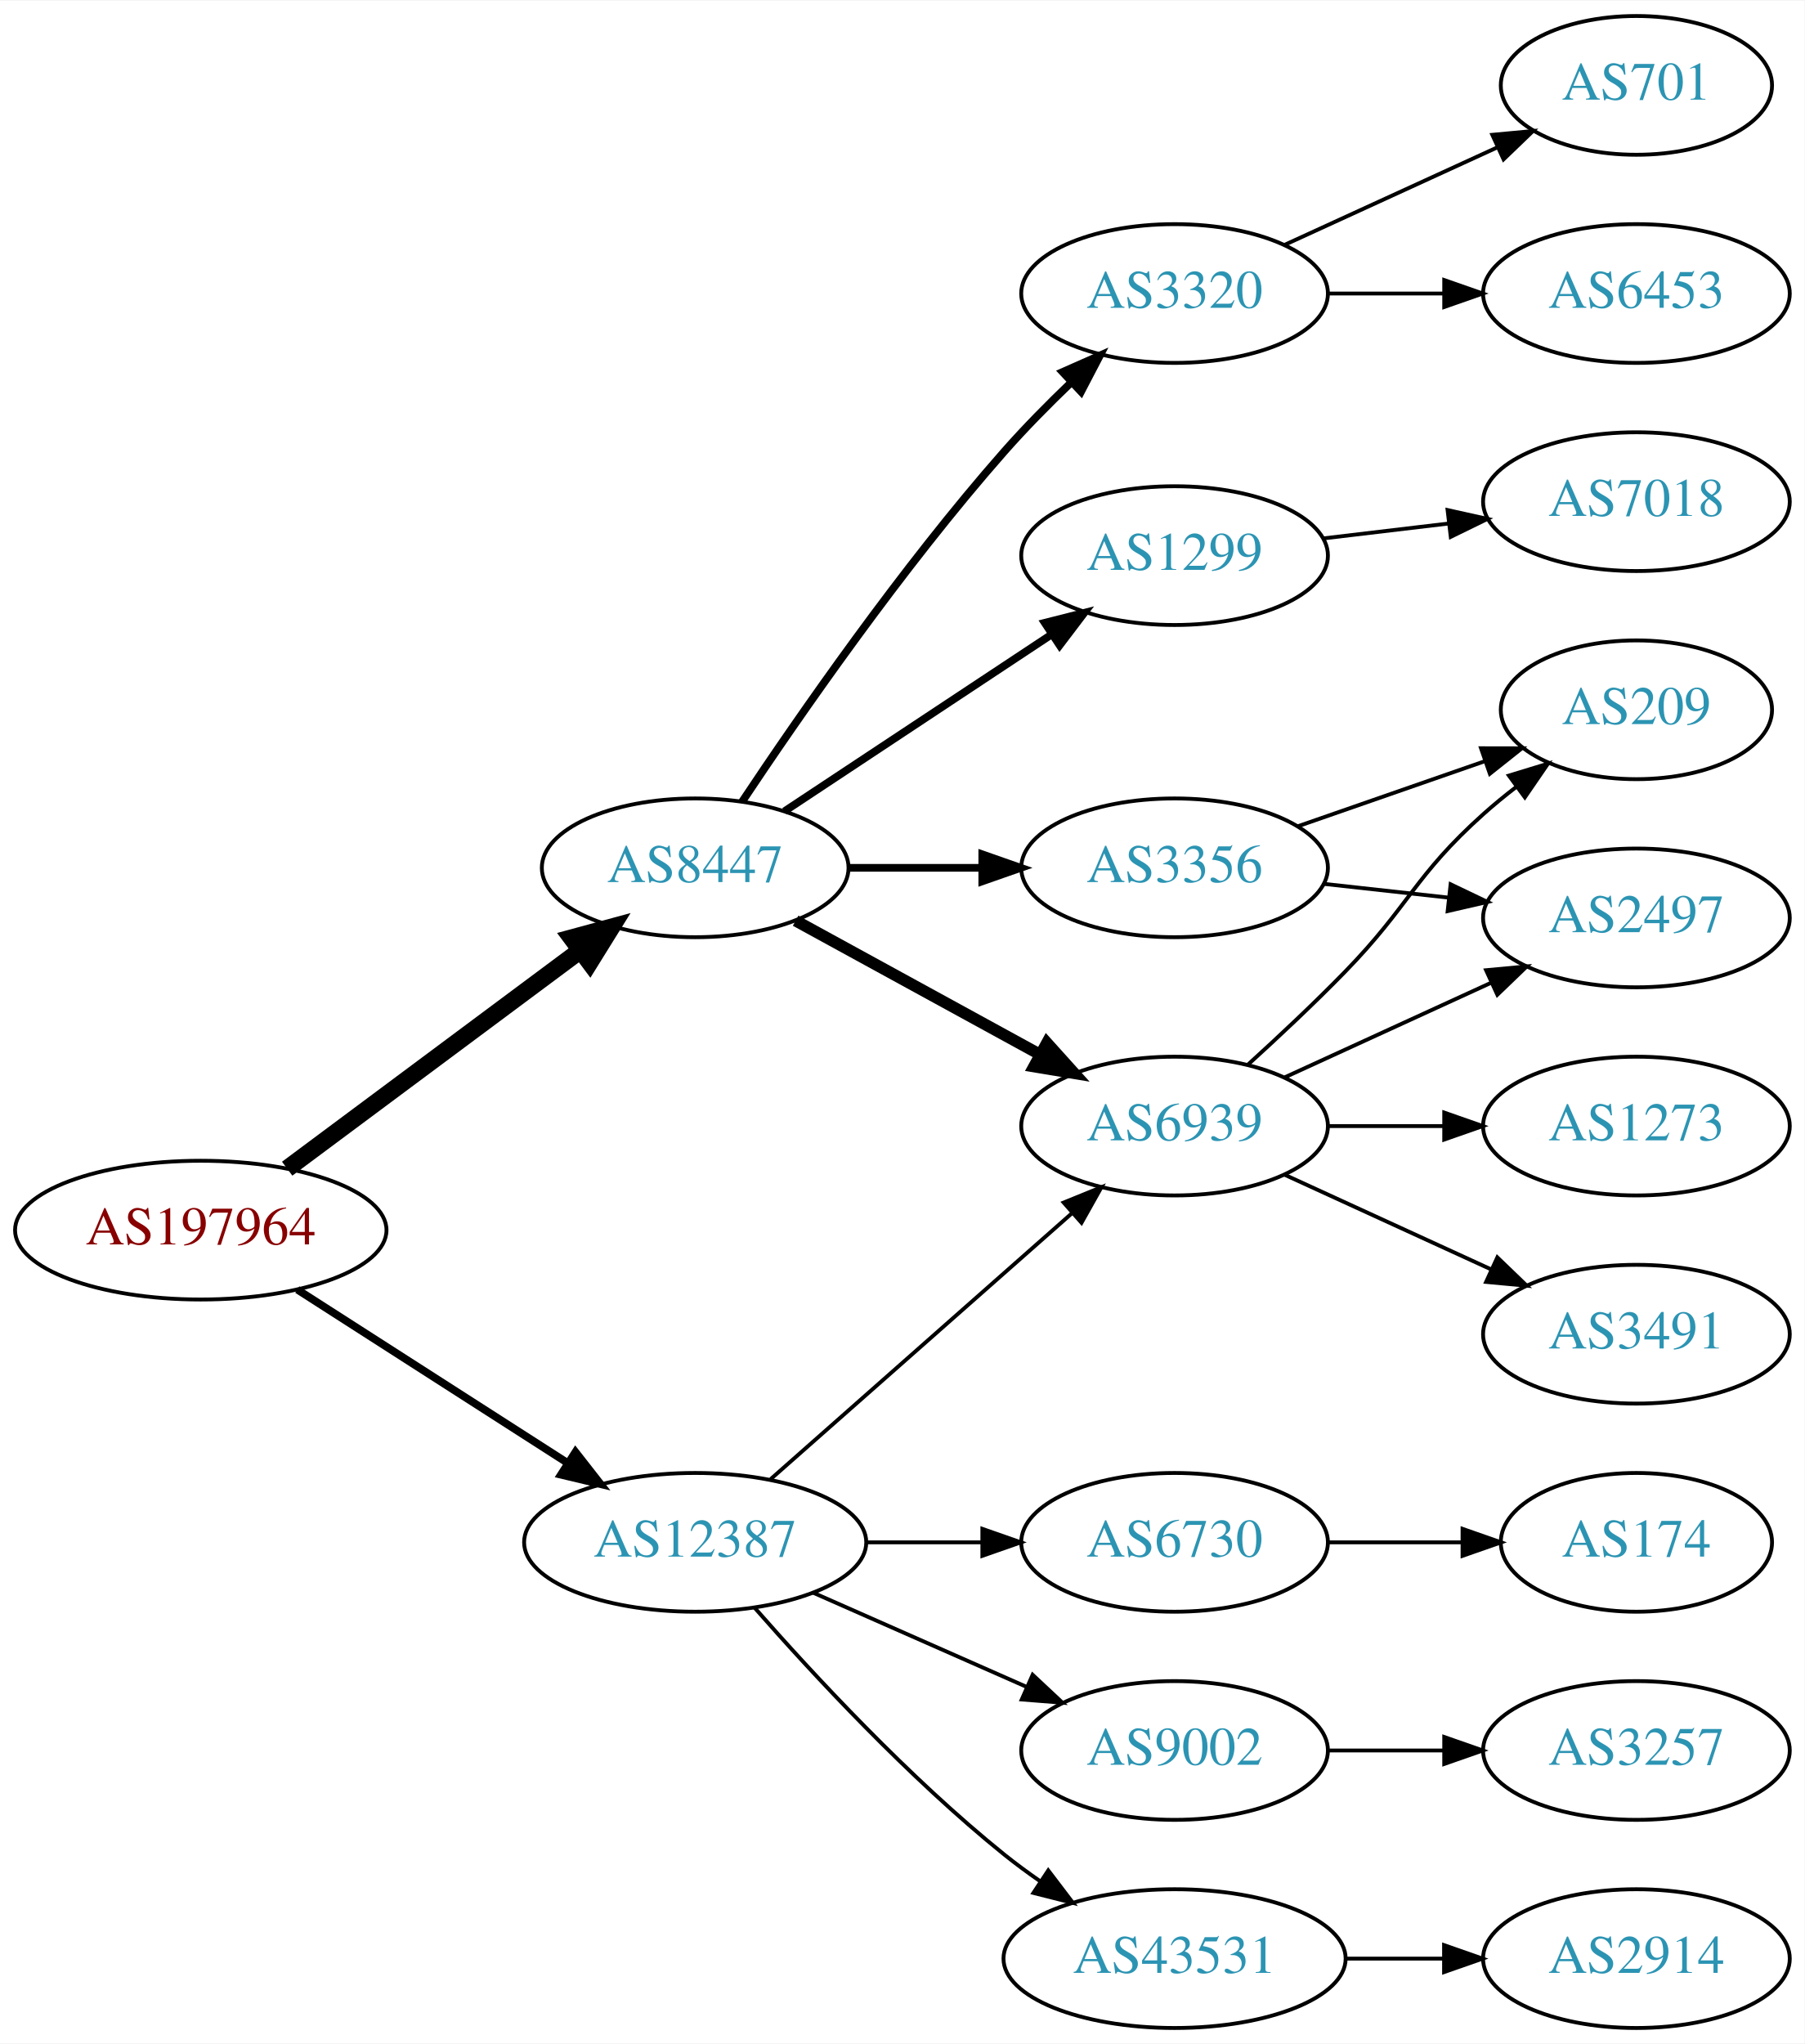
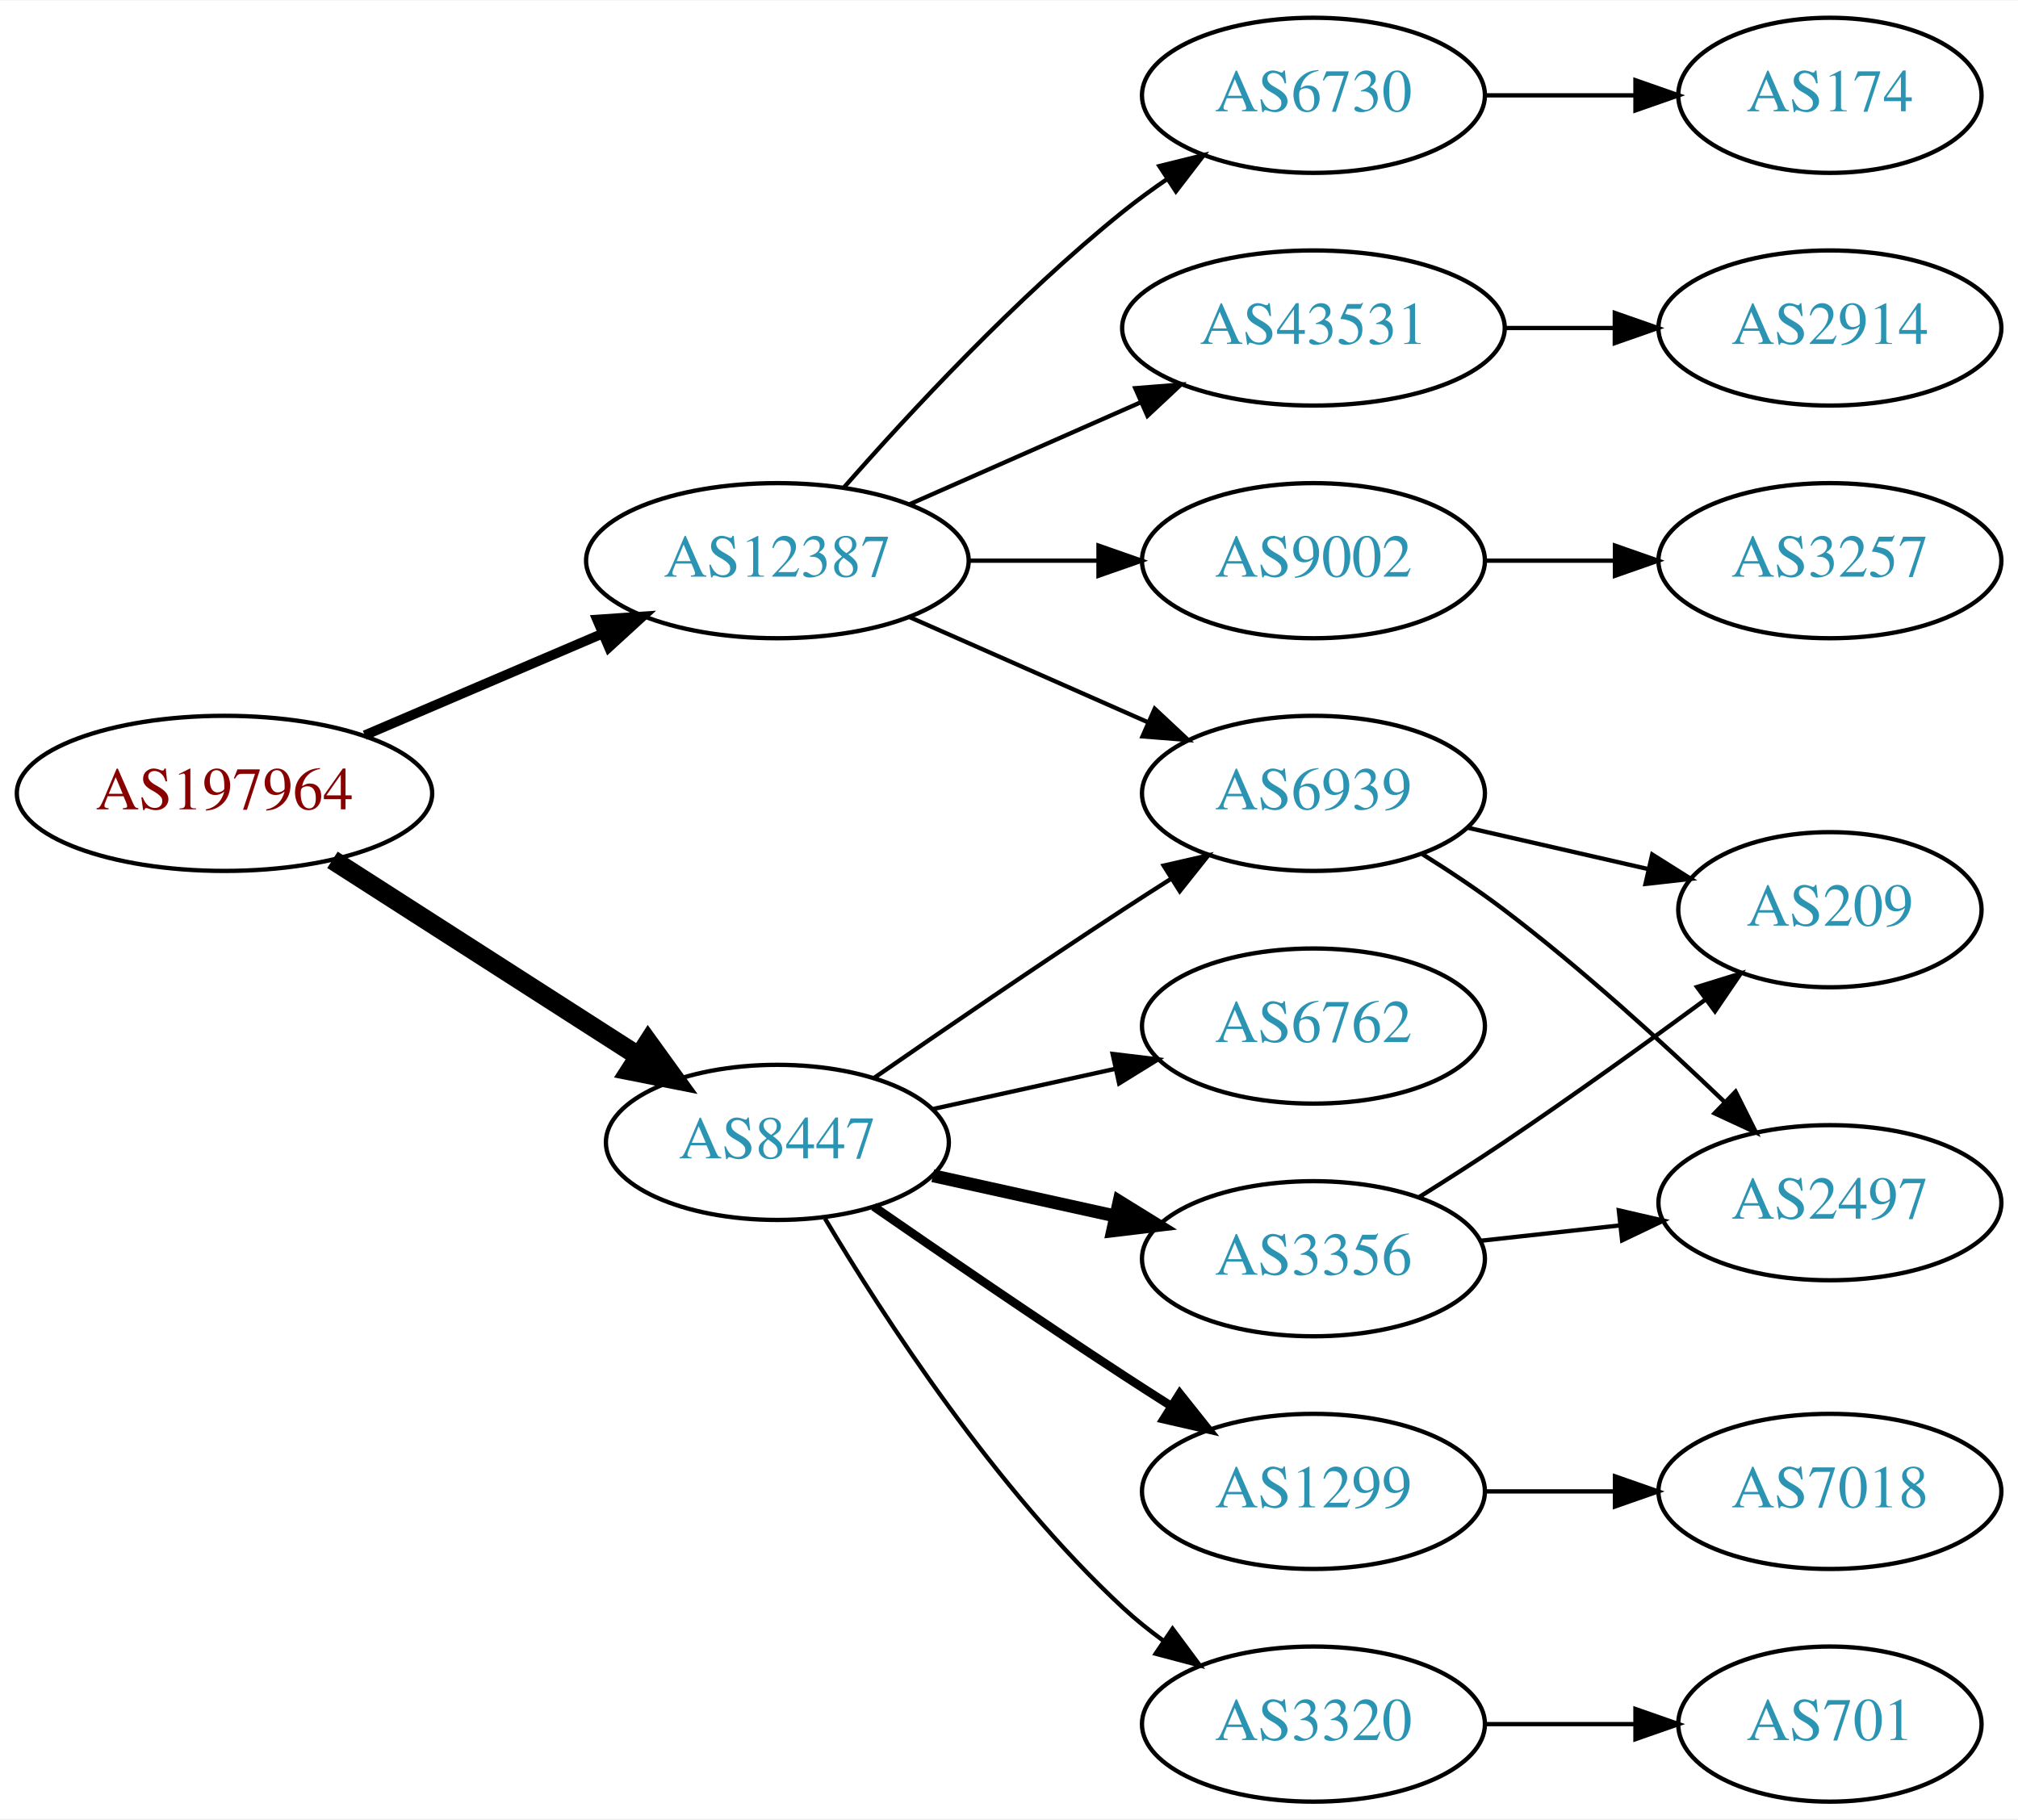
- <svg xmlns="http://www.w3.org/2000/svg" xmlns:xlink="http://www.w3.org/1999/xlink" width="468pt" height="530pt" viewBox="0.00 0.00 468.27 530.00">
-   <g id="graph0" class="graph" transform="scale(1 1) rotate(0) translate(4 526)">
-     <polygon fill="white" stroke="none" points="-4,4 -4,-526 464.269,-526 464.269,4 -4,4" />
+ <svg xmlns="http://www.w3.org/2000/svg" xmlns:xlink="http://www.w3.org/1999/xlink" width="468pt" height="422pt" viewBox="0.00 0.00 468.27 422.00">
+   <g id="graph0" class="graph" transform="scale(1 1) rotate(0) translate(4 418)">
+     <polygon fill="white" stroke="none" points="-4,4 -4,-418 464.269,-418 464.269,4 -4,4" />
    <g id="node1" class="node">
      <g id="a_node1">
        <a xlink:href="/asn/197964" xlink:title="AS197964 ~ Julius Blum GmbH [AT]">
-           <ellipse fill="#ffffff" stroke="black" cx="48.096" cy="-207" rx="48.192" ry="18" />
-           <text text-anchor="middle" x="48.096" y="-203.3" font-family="Times,serif" font-size="14.00" fill="#880000">AS197964</text>
+           <ellipse fill="#ffffff" stroke="black" cx="48.096" cy="-234" rx="48.192" ry="18" />
+           <text text-anchor="middle" x="48.096" y="-230.3" font-family="Times,serif" font-size="14.00" fill="#880000">AS197964</text>
        </a>
      </g>
    </g>
    <g id="node2" class="node">
      <g id="a_node2">
        <a xlink:href="/asn/8447" xlink:title="AS8447 ~ A1 Telekom Austria AG [AT]">
-           <ellipse fill="#ffffff" stroke="black" cx="176.388" cy="-301" rx="39.794" ry="18" />
-           <text text-anchor="middle" x="176.388" y="-297.3" font-family="Times,serif" font-size="14.00" fill="#2c94b3">AS8447</text>
+           <ellipse fill="#ffffff" stroke="black" cx="176.388" cy="-153" rx="39.794" ry="18" />
+           <text text-anchor="middle" x="176.388" y="-149.3" font-family="Times,serif" font-size="14.00" fill="#2c94b3">AS8447</text>
        </a>
      </g>
    </g>
    <g id="edge1" class="edge">
-       <path fill="none" stroke="black" stroke-width="4.5" d="M70.519,-222.946C91.454,-238.527 123.461,-262.351 146.609,-279.58" />
-       <polygon fill="black" stroke="black" stroke-width="4.5" points="144.326,-282.789 154.699,-285.601 149.028,-276.472 144.326,-282.789" />
+       <path fill="none" stroke="black" stroke-width="4.5" d="M73.147,-218.574C93.276,-205.664 122.141,-187.151 144.071,-173.085" />
+       <polygon fill="black" stroke="black" stroke-width="4.5" points="146.408,-176.264 152.7,-167.551 142.156,-169.636 146.408,-176.264" />
    </g>
    <g id="node3" class="node">
      <g id="a_node3">
        <a xlink:href="/asn/12387" xlink:title="AS12387 ~ TON Total optical Networks AG [CH]">
-           <ellipse fill="#ffffff" stroke="black" cx="176.388" cy="-126" rx="44.393" ry="18" />
-           <text text-anchor="middle" x="176.388" y="-122.3" font-family="Times,serif" font-size="14.00" fill="#2c94b3">AS12387</text>
+           <ellipse fill="#ffffff" stroke="black" cx="176.388" cy="-288" rx="44.393" ry="18" />
+           <text text-anchor="middle" x="176.388" y="-284.3" font-family="Times,serif" font-size="14.00" fill="#2c94b3">AS12387</text>
        </a>
      </g>
    </g>
    <g id="edge2" class="edge">
-       <path fill="none" stroke="black" stroke-width="2" d="M73.147,-191.574C93.024,-178.826 121.421,-160.613 143.246,-146.615" />
-       <polygon fill="black" stroke="black" stroke-width="2" points="145.325,-149.439 151.853,-141.095 141.546,-143.547 145.325,-149.439" />
+       <path fill="none" stroke="black" stroke-width="2.25" d="M80.639,-247.487C97.283,-254.604 117.873,-263.408 135.604,-270.989" />
+       <polygon fill="black" stroke="black" stroke-width="2.25" points="134.545,-274.343 145.116,-275.057 137.297,-267.907 134.545,-274.343" />
    </g>
    <g id="node4" class="node">
      <g id="a_node4">
-         <a xlink:href="/asn/1299" xlink:title="AS1299 ~ Telia Carrier [EU]">
-           <ellipse fill="#ffffff" stroke="black" cx="300.78" cy="-382" rx="39.794" ry="18" />
-           <text text-anchor="middle" x="300.78" y="-378.3" font-family="Times,serif" font-size="14.00" fill="#2c94b3">AS1299</text>
+         <a xlink:href="/asn/3356" xlink:title="AS3356 ~ Level 3 Parent, LLC [US]">
+           <ellipse fill="#ffffff" stroke="black" cx="300.78" cy="-126" rx="39.794" ry="18" />
+           <text text-anchor="middle" x="300.78" y="-122.3" font-family="Times,serif" font-size="14.00" fill="#2c94b3">AS3356</text>
        </a>
      </g>
    </g>
    <g id="edge3" class="edge">
-       <path fill="none" stroke="black" stroke-width="2" d="M199.552,-315.668C218.926,-328.491 247.259,-347.241 268.862,-361.538" />
-       <polygon fill="black" stroke="black" stroke-width="2" points="267.096,-364.567 277.367,-367.167 270.959,-358.729 267.096,-364.567" />
+       <path fill="none" stroke="black" stroke-width="3" d="M212.46,-145.263C225.647,-142.354 240.827,-139.005 254.793,-135.924" />
+       <polygon fill="black" stroke="black" stroke-width="3" points="255.691,-139.31 264.702,-133.738 254.183,-132.475 255.691,-139.31" />
    </g>
    <g id="node5" class="node">
      <g id="a_node5">
-         <a xlink:href="/asn/3356" xlink:title="AS3356 ~ Level 3 Parent, LLC [US]">
-           <ellipse fill="#ffffff" stroke="black" cx="300.78" cy="-301" rx="39.794" ry="18" />
-           <text text-anchor="middle" x="300.78" y="-297.3" font-family="Times,serif" font-size="14.00" fill="#2c94b3">AS3356</text>
+         <a xlink:href="/asn/1299" xlink:title="AS1299 ~ Telia Carrier [EU]">
+           <ellipse fill="#ffffff" stroke="black" cx="300.78" cy="-72" rx="39.794" ry="18" />
+           <text text-anchor="middle" x="300.78" y="-68.3" font-family="Times,serif" font-size="14.00" fill="#2c94b3">AS1299</text>
        </a>
      </g>
    </g>
    <g id="edge4" class="edge">
-       <path fill="none" stroke="black" stroke-width="2" d="M216.113,-301C227.052,-301 239.102,-301 250.568,-301" />
-       <polygon fill="black" stroke="black" stroke-width="2" points="250.886,-304.5 260.886,-301 250.886,-297.5 250.886,-304.5" />
+       <path fill="none" stroke="black" stroke-width="2" d="M198.745,-138.099C214.596,-127.123 236.799,-111.921 256.584,-99 260.166,-96.661 263.936,-94.241 267.696,-91.856" />
+       <polygon fill="black" stroke="black" stroke-width="2" points="269.759,-94.693 276.357,-86.404 266.03,-88.769 269.759,-94.693" />
    </g>
    <g id="node6" class="node">
      <g id="a_node6">
        <a xlink:href="/asn/6939" xlink:title="AS6939 ~ Hurricane Electric LLC [US]">
          <ellipse fill="#ffffff" stroke="black" cx="300.78" cy="-234" rx="39.794" ry="18" />
          <text text-anchor="middle" x="300.78" y="-230.3" font-family="Times,serif" font-size="14.00" fill="#2c94b3">AS6939</text>
        </a>
      </g>
    </g>
    <g id="edge5" class="edge">
-       <path fill="none" stroke="black" stroke-width="3" d="M202.451,-287.28C220.766,-277.253 245.81,-263.544 265.906,-252.543" />
-       <polygon fill="black" stroke="black" stroke-width="3" points="267.659,-255.574 274.75,-247.702 264.298,-249.434 267.659,-255.574" />
+       <path fill="none" stroke="black" d="M198.745,-167.901C214.596,-178.877 236.799,-194.079 256.584,-207 260.166,-209.339 263.936,-211.759 267.696,-214.144" />
+       <polygon fill="black" stroke="black" points="266.03,-217.231 276.357,-219.596 269.759,-211.307 266.03,-217.231" />
    </g>
    <g id="node7" class="node">
      <g id="a_node7">
+         <a xlink:href="/asn/6762" xlink:title="AS6762 ~ TELECOM ITALIA SPARKLE S.p.A. [IT]">
+           <ellipse fill="#ffffff" stroke="black" cx="300.78" cy="-180" rx="39.794" ry="18" />
+           <text text-anchor="middle" x="300.78" y="-176.3" font-family="Times,serif" font-size="14.00" fill="#2c94b3">AS6762</text>
+         </a>
+       </g>
+     </g>
+     <g id="edge6" class="edge">
+       <path fill="none" stroke="black" d="M212.46,-160.737C225.647,-163.646 240.827,-166.995 254.793,-170.076" />
+       <polygon fill="black" stroke="black" points="254.183,-173.525 264.702,-172.262 255.691,-166.69 254.183,-173.525" />
+     </g>
+     <g id="node8" class="node">
+       <g id="a_node8">
        <a xlink:href="/asn/3320" xlink:title="AS3320 ~ DTAG [DE]">
-           <ellipse fill="#ffffff" stroke="black" cx="300.78" cy="-450" rx="39.794" ry="18" />
-           <text text-anchor="middle" x="300.78" y="-446.3" font-family="Times,serif" font-size="14.00" fill="#2c94b3">AS3320</text>
-         </a>
-       </g>
-     </g>
-     <g id="edge6" class="edge">
-       <path fill="none" stroke="black" stroke-width="2" d="M188.58,-318.178C203.177,-340.105 229.997,-378.815 256.584,-409 261.965,-415.11 268.124,-421.341 274.072,-427.04" />
-       <polygon fill="black" stroke="black" stroke-width="2" points="271.729,-429.641 281.419,-433.925 276.515,-424.533 271.729,-429.641" />
-     </g>
-     <g id="edge19" class="edge">
-       <path fill="none" stroke="black" d="M195.976,-142.403C216.794,-160.772 250.67,-190.665 274.029,-211.278" />
-       <polygon fill="black" stroke="black" points="272.001,-214.156 281.815,-218.148 276.632,-208.907 272.001,-214.156" />
+           <ellipse fill="#ffffff" stroke="black" cx="300.78" cy="-18" rx="39.794" ry="18" />
+           <text text-anchor="middle" x="300.78" y="-14.3" font-family="Times,serif" font-size="14.00" fill="#2c94b3">AS3320</text>
+         </a>
+       </g>
+     </g>
+     <g id="edge7" class="edge">
+       <path fill="none" stroke="black" d="M187.433,-135.329C201.004,-112.528 226.937,-72.528 256.584,-45 259.49,-42.301 262.703,-39.72 266.027,-37.297" />
+       <polygon fill="black" stroke="black" points="268.087,-40.13 274.405,-31.625 264.162,-34.333 268.087,-40.13" />
+     </g>
+     <g id="edge14" class="edge">
+       <path fill="none" stroke="black" d="M207.015,-274.928C223.61,-267.607 244.469,-258.403 262.203,-250.579" />
+       <polygon fill="black" stroke="black" points="263.95,-253.634 271.686,-246.395 261.124,-247.23 263.95,-253.634" />
+     </g>
+     <g id="node13" class="node">
+       <g id="a_node13">
+         <a xlink:href="/asn/9002" xlink:title="AS9002 ~ RETN Limited [EU]">
+           <ellipse fill="#ffffff" stroke="black" cx="300.78" cy="-288" rx="39.794" ry="18" />
+           <text text-anchor="middle" x="300.78" y="-284.3" font-family="Times,serif" font-size="14.00" fill="#2c94b3">AS9002</text>
+         </a>
+       </g>
+     </g>
+     <g id="edge15" class="edge">
+       <path fill="none" stroke="black" d="M220.883,-288C230.572,-288 240.909,-288 250.802,-288" />
+       <polygon fill="black" stroke="black" points="250.904,-291.5 260.904,-288 250.904,-284.5 250.904,-291.5" />
+     </g>
+     <g id="node14" class="node">
+       <g id="a_node14">
+         <a xlink:href="/asn/6730" xlink:title="AS6730 ~ Sunrise Communications AG [CH]">
+           <ellipse fill="#ffffff" stroke="black" cx="300.78" cy="-396" rx="39.794" ry="18" />
+           <text text-anchor="middle" x="300.78" y="-392.3" font-family="Times,serif" font-size="14.00" fill="#2c94b3">AS6730</text>
+         </a>
+       </g>
+     </g>
+     <g id="edge16" class="edge">
+       <path fill="none" stroke="black" d="M191.82,-304.983C206.952,-322.229 231.916,-349.148 256.584,-369 259.839,-371.62 263.364,-374.192 266.949,-376.646" />
+       <polygon fill="black" stroke="black" points="265.036,-379.577 275.321,-382.121 268.867,-373.719 265.036,-379.577" />
    </g>
    <g id="node15" class="node">
      <g id="a_node15">
        <a xlink:href="/asn/43531" xlink:title="AS43531 ~ IX Reach Ltd [GB]">
-           <ellipse fill="#ffffff" stroke="black" cx="300.78" cy="-18" rx="44.393" ry="18" />
-           <text text-anchor="middle" x="300.78" y="-14.3" font-family="Times,serif" font-size="14.00" fill="#2c94b3">AS43531</text>
-         </a>
-       </g>
-     </g>
-     <g id="edge16" class="edge">
-       <path fill="none" stroke="black" d="M191.82,-109.017C206.952,-91.772 231.916,-64.852 256.584,-45 259.512,-42.644 262.658,-40.325 265.87,-38.098" />
-       <polygon fill="black" stroke="black" points="268.005,-40.882 274.418,-32.448 264.145,-35.042 268.005,-40.882" />
-     </g>
-     <g id="node16" class="node">
-       <g id="a_node16">
-         <a xlink:href="/asn/6730" xlink:title="AS6730 ~ Sunrise Communications AG [CH]">
-           <ellipse fill="#ffffff" stroke="black" cx="300.78" cy="-126" rx="39.794" ry="18" />
-           <text text-anchor="middle" x="300.78" y="-122.3" font-family="Times,serif" font-size="14.00" fill="#2c94b3">AS6730</text>
+           <ellipse fill="#ffffff" stroke="black" cx="300.78" cy="-342" rx="44.393" ry="18" />
+           <text text-anchor="middle" x="300.78" y="-338.3" font-family="Times,serif" font-size="14.00" fill="#2c94b3">AS43531</text>
        </a>
      </g>
    </g>
    <g id="edge17" class="edge">
-       <path fill="none" stroke="black" d="M220.883,-126C230.572,-126 240.909,-126 250.802,-126" />
-       <polygon fill="black" stroke="black" points="250.904,-129.5 260.904,-126 250.904,-122.5 250.904,-129.5" />
-     </g>
-     <g id="node17" class="node">
-       <g id="a_node17">
-         <a xlink:href="/asn/9002" xlink:title="AS9002 ~ RETN Limited [EU]">
-           <ellipse fill="#ffffff" stroke="black" cx="300.78" cy="-72" rx="39.794" ry="18" />
-           <text text-anchor="middle" x="300.78" y="-68.3" font-family="Times,serif" font-size="14.00" fill="#2c94b3">AS9002</text>
-         </a>
-       </g>
-     </g>
-     <g id="edge18" class="edge">
-       <path fill="none" stroke="black" d="M207.015,-112.928C223.61,-105.607 244.469,-96.403 262.203,-88.579" />
-       <polygon fill="black" stroke="black" points="263.95,-91.634 271.686,-84.395 261.124,-85.23 263.95,-91.634" />
-     </g>
-     <g id="node8" class="node">
-       <g id="a_node8">
-         <a xlink:href="/asn/7018" xlink:title="AS7018 ~ AT&amp;T Services, Inc. [US]">
-           <ellipse fill="#ffffff" stroke="black" cx="420.622" cy="-396" rx="39.794" ry="18" />
-           <text text-anchor="middle" x="420.622" y="-392.3" font-family="Times,serif" font-size="14.00" fill="#2c94b3">AS7018</text>
-         </a>
-       </g>
-     </g>
-     <g id="edge7" class="edge">
-       <path fill="none" stroke="black" d="M339.39,-386.468C349.701,-387.693 361.018,-389.038 371.819,-390.321" />
-       <polygon fill="black" stroke="black" points="371.622,-393.822 381.965,-391.526 372.448,-386.871 371.622,-393.822" />
+       <path fill="none" stroke="black" d="M207.015,-301.072C223.132,-308.183 243.272,-317.069 260.664,-324.742" />
+       <polygon fill="black" stroke="black" points="259.439,-328.027 270.001,-328.861 262.264,-321.622 259.439,-328.027" />
    </g>
    <g id="node9" class="node">
      <g id="a_node9">
        <a xlink:href="/asn/209" xlink:title="AS209 ~ CenturyLink Communications, LLC [US]">
-           <ellipse fill="#ffffff" stroke="black" cx="420.622" cy="-342" rx="35.194" ry="18" />
-           <text text-anchor="middle" x="420.622" y="-338.3" font-family="Times,serif" font-size="14.00" fill="#2c94b3">AS209</text>
+           <ellipse fill="#ffffff" stroke="black" cx="420.622" cy="-207" rx="35.194" ry="18" />
+           <text text-anchor="middle" x="420.622" y="-203.3" font-family="Times,serif" font-size="14.00" fill="#2c94b3">AS209</text>
        </a>
      </g>
    </g>
    <g id="edge8" class="edge">
-       <path fill="none" stroke="black" d="M332.741,-311.772C347.65,-316.959 365.668,-323.228 381.421,-328.709" />
-       <polygon fill="black" stroke="black" points="380.294,-332.023 390.889,-332.003 382.594,-325.411 380.294,-332.023" />
+       <path fill="none" stroke="black" d="M325.28,-140.288C331.721,-144.312 338.666,-148.753 344.976,-153 360.689,-163.577 377.838,-175.924 391.732,-186.139" />
+       <polygon fill="black" stroke="black" points="389.798,-189.062 399.921,-192.19 393.958,-183.432 389.798,-189.062" />
    </g>
    <g id="node10" class="node">
      <g id="a_node10">
        <a xlink:href="/asn/2497" xlink:title="AS2497 ~ Internet Initiative Japan Inc. [JP]">
-           <ellipse fill="#ffffff" stroke="black" cx="420.622" cy="-288" rx="39.794" ry="18" />
-           <text text-anchor="middle" x="420.622" y="-284.3" font-family="Times,serif" font-size="14.00" fill="#2c94b3">AS2497</text>
+           <ellipse fill="#ffffff" stroke="black" cx="420.622" cy="-139" rx="39.794" ry="18" />
+           <text text-anchor="middle" x="420.622" y="-135.3" font-family="Times,serif" font-size="14.00" fill="#2c94b3">AS2497</text>
        </a>
      </g>
    </g>
    <g id="edge9" class="edge">
-       <path fill="none" stroke="black" d="M339.39,-296.851C349.701,-295.713 361.018,-294.465 371.819,-293.274" />
-       <polygon fill="black" stroke="black" points="372.409,-296.73 381.965,-292.154 371.642,-289.772 372.409,-296.73" />
-     </g>
-     <g id="edge11" class="edge">
-       <path fill="none" stroke="black" d="M319.825,-249.946C327.723,-257.118 336.989,-265.799 344.976,-274 361.895,-291.372 362.906,-298.828 380.976,-315 383.617,-317.364 386.471,-319.701 389.39,-321.953" />
-       <polygon fill="black" stroke="black" points="387.532,-324.93 397.666,-328.022 391.672,-319.286 387.532,-324.93" />
-     </g>
-     <g id="edge13" class="edge">
-       <path fill="none" stroke="black" d="M329.409,-246.661C345.366,-253.973 365.636,-263.261 382.919,-271.181" />
-       <polygon fill="black" stroke="black" points="381.617,-274.435 392.167,-275.419 384.534,-268.071 381.617,-274.435" />
+       <path fill="none" stroke="black" d="M339.39,-130.149C349.701,-131.287 361.018,-132.535 371.819,-133.726" />
+       <polygon fill="black" stroke="black" points="371.642,-137.228 381.965,-134.846 372.409,-130.27 371.642,-137.228" />
    </g>
    <g id="node11" class="node">
      <g id="a_node11">
-         <a xlink:href="/asn/1273" xlink:title="AS1273 ~ Vodafone Group PLC [EU]">
-           <ellipse fill="#ffffff" stroke="black" cx="420.622" cy="-234" rx="39.794" ry="18" />
-           <text text-anchor="middle" x="420.622" y="-230.3" font-family="Times,serif" font-size="14.00" fill="#2c94b3">AS1273</text>
-         </a>
-       </g>
+         <a xlink:href="/asn/7018" xlink:title="AS7018 ~ AT&amp;T Services, Inc. [US]">
+           <ellipse fill="#ffffff" stroke="black" cx="420.622" cy="-72" rx="39.794" ry="18" />
+           <text text-anchor="middle" x="420.622" y="-68.3" font-family="Times,serif" font-size="14.00" fill="#2c94b3">AS7018</text>
+         </a>
+       </g>
+     </g>
+     <g id="edge12" class="edge">
+       <path fill="none" stroke="black" d="M340.692,-72C350.246,-72 360.595,-72 370.558,-72" />
+       <polygon fill="black" stroke="black" points="370.751,-75.5 380.75,-72 370.75,-68.5 370.751,-75.5" />
    </g>
    <g id="edge10" class="edge">
-       <path fill="none" stroke="black" d="M340.692,-234C350.246,-234 360.595,-234 370.558,-234" />
-       <polygon fill="black" stroke="black" points="370.751,-237.5 380.75,-234 370.75,-230.5 370.751,-237.5" />
+       <path fill="none" stroke="black" d="M336.499,-226.045C349.592,-223.045 364.614,-219.604 378.255,-216.478" />
+       <polygon fill="black" stroke="black" points="379.396,-219.807 388.362,-214.162 377.833,-212.984 379.396,-219.807" />
+     </g>
+     <g id="edge11" class="edge">
+       <path fill="none" stroke="black" d="M326.059,-219.892C332.371,-215.938 339.056,-211.488 344.976,-207 363.009,-193.327 381.837,-176.152 396.072,-162.484" />
+       <polygon fill="black" stroke="black" points="398.738,-164.773 403.474,-155.296 393.862,-159.752 398.738,-164.773" />
    </g>
    <g id="node12" class="node">
      <g id="a_node12">
-         <a xlink:href="/asn/3491" xlink:title="AS3491 ~ PCCW Global, Inc. [US]">
-           <ellipse fill="#ffffff" stroke="black" cx="420.622" cy="-180" rx="39.794" ry="18" />
-           <text text-anchor="middle" x="420.622" y="-176.3" font-family="Times,serif" font-size="14.00" fill="#2c94b3">AS3491</text>
-         </a>
-       </g>
-     </g>
-     <g id="edge12" class="edge">
-       <path fill="none" stroke="black" d="M329.409,-221.339C345.366,-214.027 365.636,-204.739 382.919,-196.819" />
-       <polygon fill="black" stroke="black" points="384.534,-199.929 392.167,-192.581 381.617,-193.565 384.534,-199.929" />
-     </g>
-     <g id="node13" class="node">
-       <g id="a_node13">
        <a xlink:href="/asn/701" xlink:title="AS701 ~ UUNET [US]">
-           <ellipse fill="#ffffff" stroke="black" cx="420.622" cy="-504" rx="35.194" ry="18" />
-           <text text-anchor="middle" x="420.622" y="-500.3" font-family="Times,serif" font-size="14.00" fill="#2c94b3">AS701</text>
-         </a>
-       </g>
-     </g>
-     <g id="edge14" class="edge">
-       <path fill="none" stroke="black" d="M329.409,-462.661C345.825,-470.183 366.806,-479.798 384.403,-487.861" />
-       <polygon fill="black" stroke="black" points="383.232,-491.174 393.781,-492.158 386.148,-484.811 383.232,-491.174" />
-     </g>
-     <g id="node14" class="node">
-       <g id="a_node14">
-         <a xlink:href="/asn/6453" xlink:title="AS6453 ~ TATA COMMUNICATIONS (AMERICA) INC [US]">
-           <ellipse fill="#ffffff" stroke="black" cx="420.622" cy="-450" rx="39.794" ry="18" />
-           <text text-anchor="middle" x="420.622" y="-446.3" font-family="Times,serif" font-size="14.00" fill="#2c94b3">AS6453</text>
-         </a>
-       </g>
-     </g>
-     <g id="edge15" class="edge">
-       <path fill="none" stroke="black" d="M340.692,-450C350.246,-450 360.595,-450 370.558,-450" />
-       <polygon fill="black" stroke="black" points="370.751,-453.5 380.75,-450 370.75,-446.5 370.751,-453.5" />
+           <ellipse fill="#ffffff" stroke="black" cx="420.622" cy="-18" rx="35.194" ry="18" />
+           <text text-anchor="middle" x="420.622" y="-14.3" font-family="Times,serif" font-size="14.00" fill="#2c94b3">AS701</text>
+         </a>
+       </g>
+     </g>
+     <g id="edge13" class="edge">
+       <path fill="none" stroke="black" d="M340.692,-18C351.779,-18 363.939,-18 375.321,-18" />
+       <polygon fill="black" stroke="black" points="375.503,-21.5 385.503,-18 375.503,-14.5 375.503,-21.5" />
+     </g>
+     <g id="node16" class="node">
+       <g id="a_node16">
+         <a xlink:href="/asn/3257" xlink:title="AS3257 ~ GTT [DE]">
+           <ellipse fill="#ffffff" stroke="black" cx="420.622" cy="-288" rx="39.794" ry="18" />
+           <text text-anchor="middle" x="420.622" y="-284.3" font-family="Times,serif" font-size="14.00" fill="#2c94b3">AS3257</text>
+         </a>
+       </g>
+     </g>
+     <g id="edge18" class="edge">
+       <path fill="none" stroke="black" d="M340.692,-288C350.246,-288 360.595,-288 370.558,-288" />
+       <polygon fill="black" stroke="black" points="370.751,-291.5 380.75,-288 370.75,-284.5 370.751,-291.5" />
+     </g>
+     <g id="node17" class="node">
+       <g id="a_node17">
+         <a xlink:href="/asn/174" xlink:title="AS174 ~ Cogent Communications [US]">
+           <ellipse fill="#ffffff" stroke="black" cx="420.622" cy="-396" rx="35.194" ry="18" />
+           <text text-anchor="middle" x="420.622" y="-392.3" font-family="Times,serif" font-size="14.00" fill="#2c94b3">AS174</text>
+         </a>
+       </g>
+     </g>
+     <g id="edge19" class="edge">
+       <path fill="none" stroke="black" d="M340.692,-396C351.779,-396 363.939,-396 375.321,-396" />
+       <polygon fill="black" stroke="black" points="375.503,-399.5 385.503,-396 375.503,-392.5 375.503,-399.5" />
    </g>
    <g id="node18" class="node">
      <g id="a_node18">
        <a xlink:href="/asn/2914" xlink:title="AS2914 ~ NTT America, Inc. [US]">
-           <ellipse fill="#ffffff" stroke="black" cx="420.622" cy="-18" rx="39.794" ry="18" />
-           <text text-anchor="middle" x="420.622" y="-14.3" font-family="Times,serif" font-size="14.00" fill="#2c94b3">AS2914</text>
+           <ellipse fill="#ffffff" stroke="black" cx="420.622" cy="-342" rx="39.794" ry="18" />
+           <text text-anchor="middle" x="420.622" y="-338.3" font-family="Times,serif" font-size="14.00" fill="#2c94b3">AS2914</text>
        </a>
      </g>
    </g>
    <g id="edge20" class="edge">
-       <path fill="none" stroke="black" d="M344.991,-18C353.303,-18 362.066,-18 370.548,-18" />
-       <polygon fill="black" stroke="black" points="370.707,-21.5 380.707,-18 370.707,-14.5 370.707,-21.5" />
-     </g>
-     <g id="node19" class="node">
-       <g id="a_node19">
-         <a xlink:href="/asn/174" xlink:title="AS174 ~ Cogent Communications [US]">
-           <ellipse fill="#ffffff" stroke="black" cx="420.622" cy="-126" rx="35.194" ry="18" />
-           <text text-anchor="middle" x="420.622" y="-122.3" font-family="Times,serif" font-size="14.00" fill="#2c94b3">AS174</text>
-         </a>
-       </g>
-     </g>
-     <g id="edge21" class="edge">
-       <path fill="none" stroke="black" d="M340.692,-126C351.779,-126 363.939,-126 375.321,-126" />
-       <polygon fill="black" stroke="black" points="375.503,-129.5 385.503,-126 375.503,-122.5 375.503,-129.5" />
-     </g>
-     <g id="node20" class="node">
-       <g id="a_node20">
-         <a xlink:href="/asn/3257" xlink:title="AS3257 ~ GTT [DE]">
-           <ellipse fill="#ffffff" stroke="black" cx="420.622" cy="-72" rx="39.794" ry="18" />
-           <text text-anchor="middle" x="420.622" y="-68.3" font-family="Times,serif" font-size="14.00" fill="#2c94b3">AS3257</text>
-         </a>
-       </g>
-     </g>
-     <g id="edge22" class="edge">
-       <path fill="none" stroke="black" d="M340.692,-72C350.246,-72 360.595,-72 370.558,-72" />
-       <polygon fill="black" stroke="black" points="370.751,-75.5 380.75,-72 370.75,-68.5 370.751,-75.5" />
+       <path fill="none" stroke="black" d="M344.991,-342C353.303,-342 362.066,-342 370.548,-342" />
+       <polygon fill="black" stroke="black" points="370.707,-345.5 380.707,-342 370.707,-338.5 370.707,-345.5" />
    </g>
  </g>
</svg>
